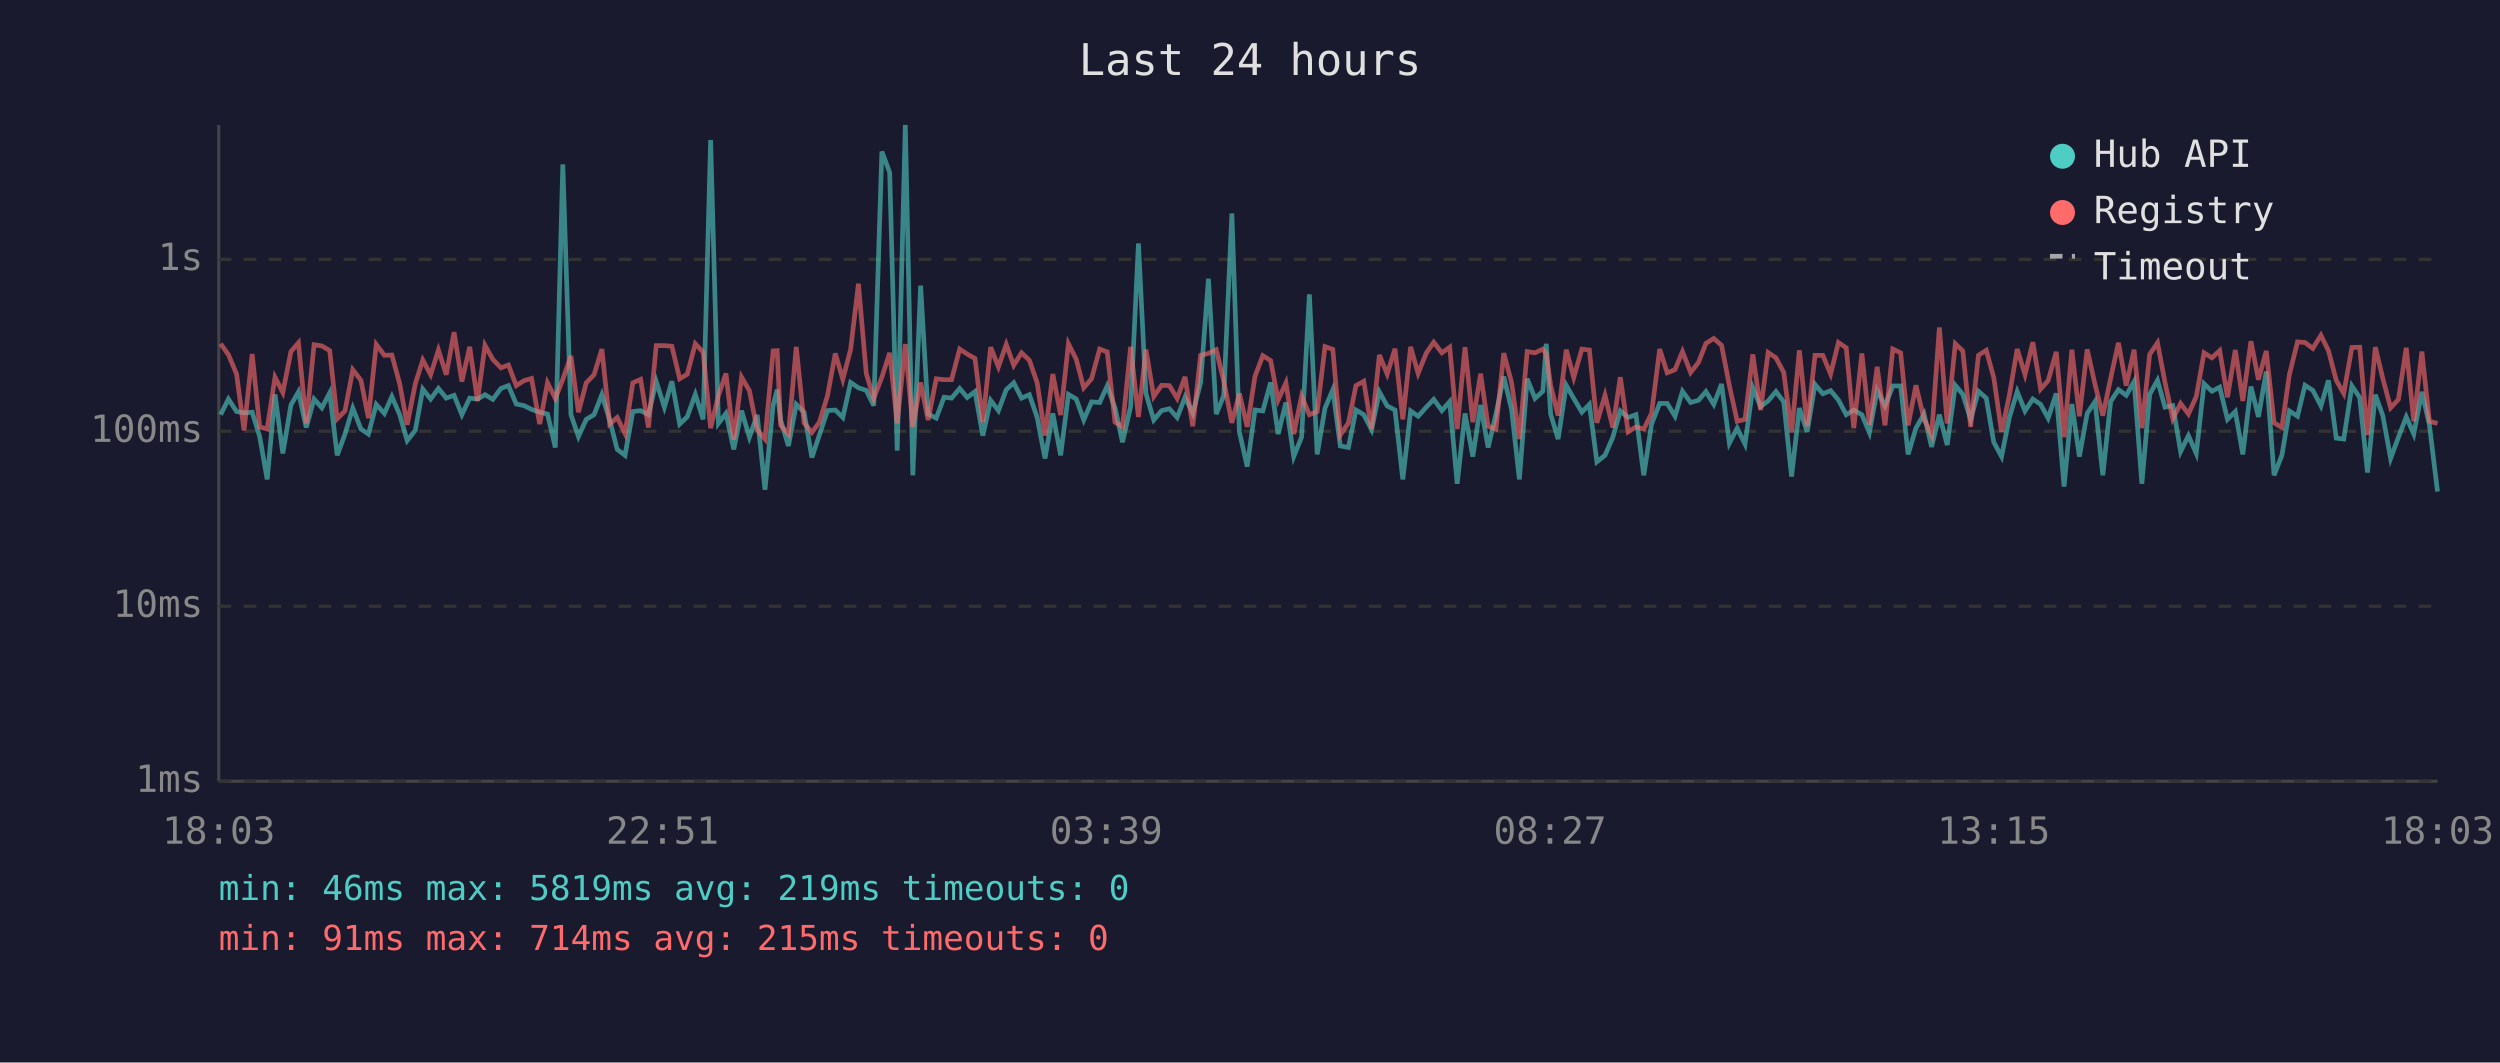
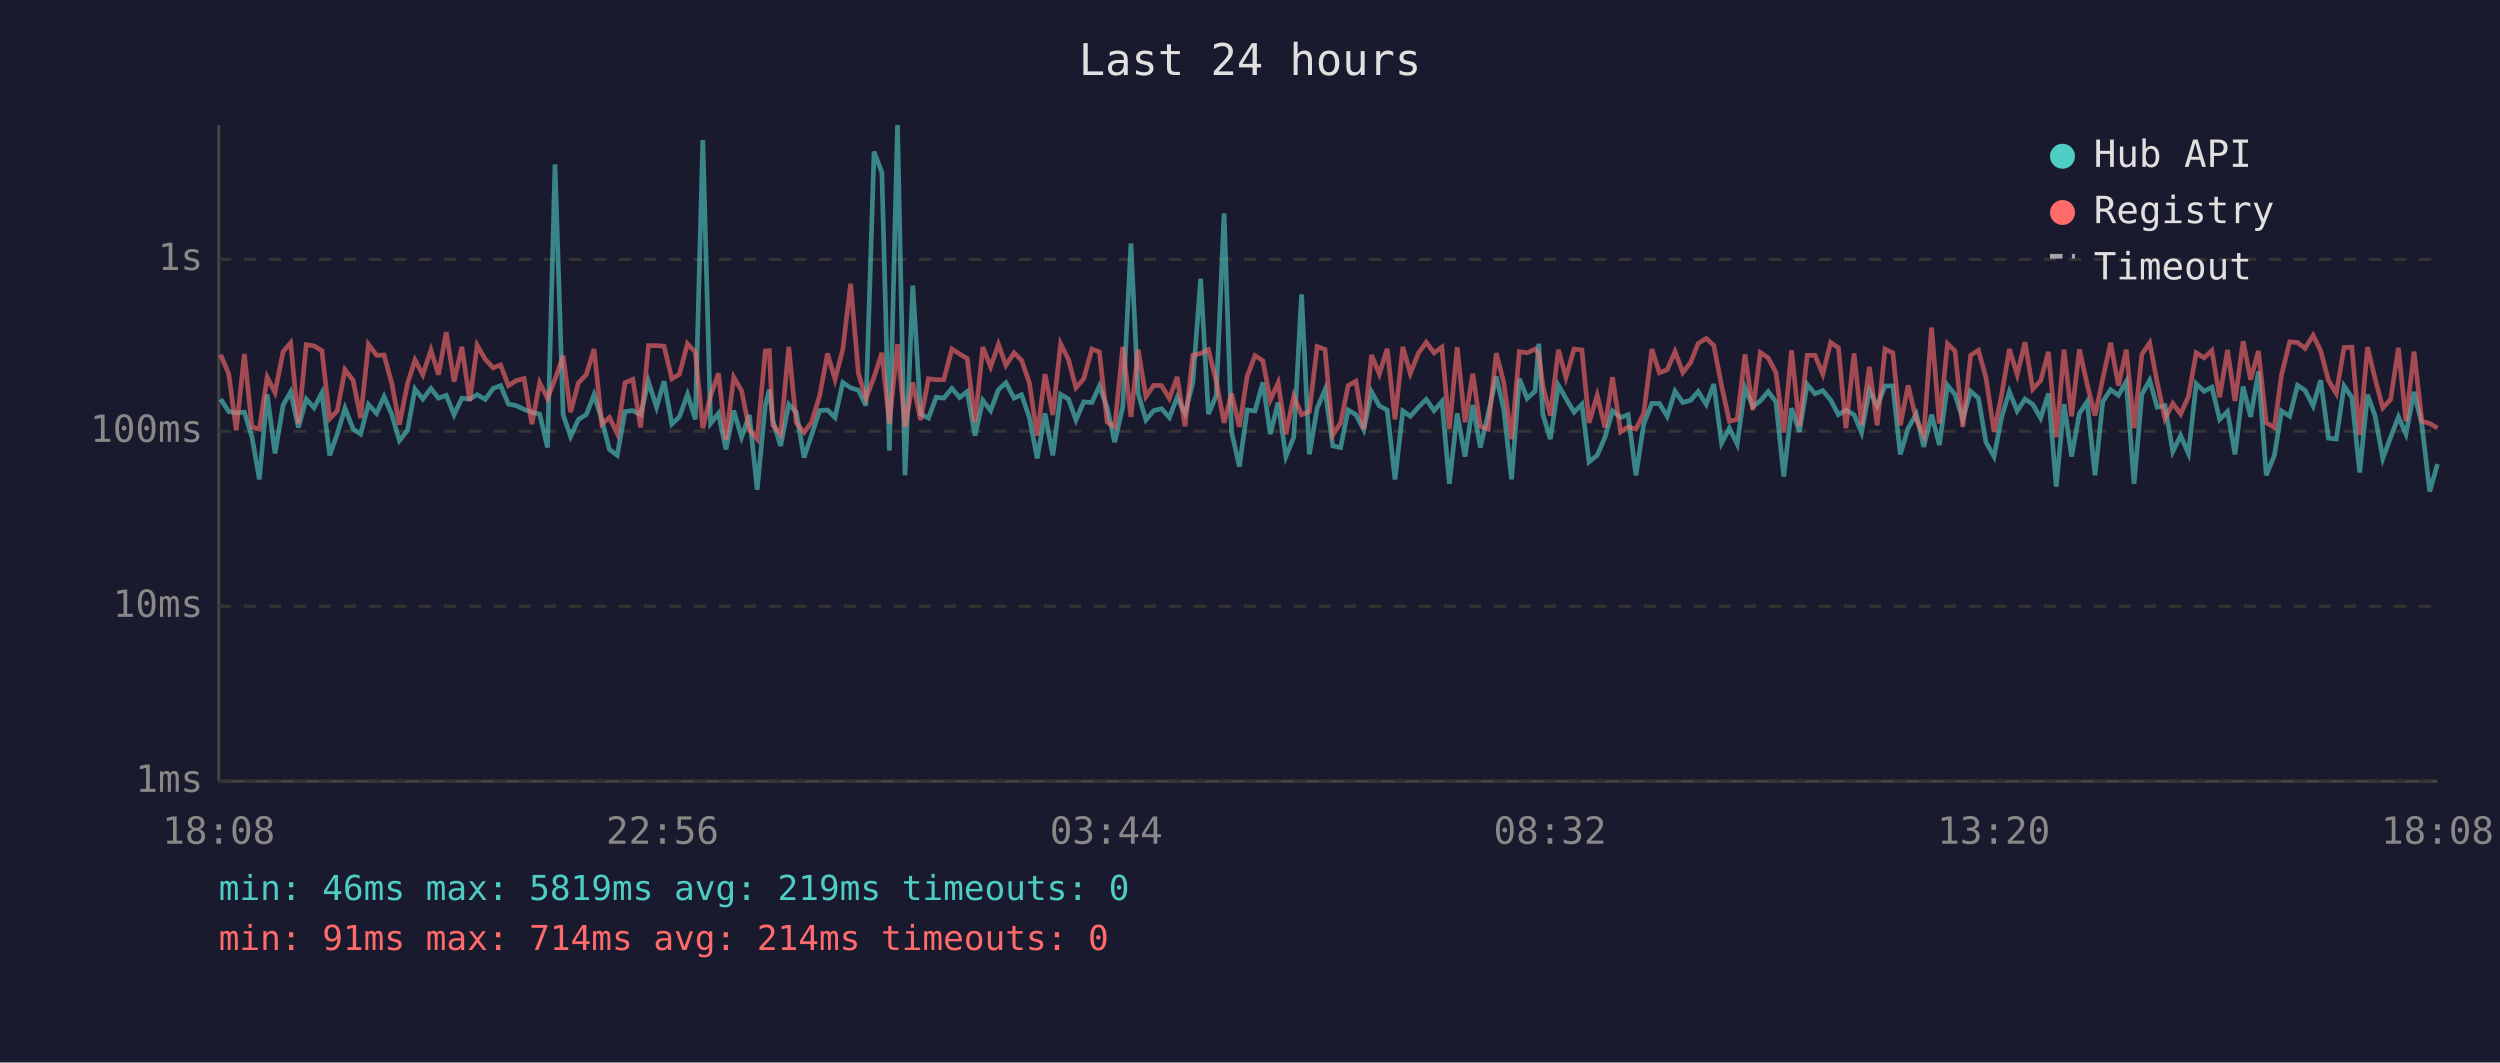
<svg xmlns="http://www.w3.org/2000/svg" viewBox="0 0 800 340" font-family="monospace" font-size="12">
  <rect width="800" height="340" fill="#1a1a2e" />
  <text x="400" y="24" fill="#e0e0e0" font-size="14" text-anchor="middle">Last 24 hours</text>
  <line x1="70" y1="40" x2="70" y2="250" stroke="#444" stroke-width="1" />
  <line x1="70" y1="250" x2="780" y2="250" stroke="#444" stroke-width="1" />
  <line x1="70" y1="250" x2="780" y2="250" stroke="#333" stroke-width="1" stroke-dasharray="4" />
  <text x="65" y="250" fill="#888" text-anchor="end" dominant-baseline="middle">1ms</text>
  <line x1="70" y1="194" x2="780" y2="194" stroke="#333" stroke-width="1" stroke-dasharray="4" />
  <text x="65" y="194" fill="#888" text-anchor="end" dominant-baseline="middle">10ms</text>
  <line x1="70" y1="138" x2="780" y2="138" stroke="#333" stroke-width="1" stroke-dasharray="4" />
  <text x="65" y="138" fill="#888" text-anchor="end" dominant-baseline="middle">100ms</text>
  <line x1="70" y1="83" x2="780" y2="83" stroke="#333" stroke-width="1" stroke-dasharray="4" />
  <text x="65" y="83" fill="#888" text-anchor="end" dominant-baseline="middle">1s</text>
-   <text x="70" y="270" fill="#888" text-anchor="middle">18:03</text>
-   <text x="212" y="270" fill="#888" text-anchor="middle">22:51</text>
-   <text x="354" y="270" fill="#888" text-anchor="middle">03:39</text>
-   <text x="496" y="270" fill="#888" text-anchor="middle">08:27</text>
-   <text x="638" y="270" fill="#888" text-anchor="middle">13:15</text>
-   <text x="780" y="270" fill="#888" text-anchor="middle">18:03</text>
-   <polyline points="70.6,132.7 73.1,127.7 75.7,131.7 78.1,132.1 80.7,131.9 83.1,139.7 85.5,153.4 88.0,126.2 90.5,145.1 93.1,129.6 95.5,125.4 98.0,136.8 100.5,127.7 103.0,130.5 105.5,125.7 107.9,145.7 110.4,138.9 112.9,130.6 115.5,137.3 117.9,138.9 120.4,129.4 123.0,132.3 125.4,126.9 127.9,132.7 130.3,141.0 132.9,137.7 135.3,124.5 137.8,127.7 140.3,124.3 142.8,127.4 145.3,126.5 147.8,132.7 150.3,127.4 152.8,127.7 155.2,126.3 157.7,127.8 160.3,124.3 162.7,123.4 165.2,129.3 167.7,129.8 170.1,131.0 172.7,131.9 175.2,132.5 177.7,143.2 180.1,52.6 182.7,132.7 185.1,139.7 187.6,134.2 190.1,132.7 192.6,126.3 195.1,134.4 197.5,143.8 200.0,145.7 202.5,131.7 205.0,131.4 207.5,132.7 210.0,122.1 212.6,130.3 215.0,122.0 217.5,135.7 219.9,133.4 222.5,126.2 225.0,134.2 227.4,44.8 229.9,135.5 232.3,132.3 234.8,143.8 237.3,131.4 239.8,139.9 242.3,132.8 244.8,156.7 247.4,129.6 248.7,124.7 249.8,134.4 252.3,142.7 254.8,129.4 257.3,131.9 259.8,146.4 262.2,139.2 264.8,131.4 267.3,131.2 269.7,133.6 272.2,122.4 274.7,124.1 277.2,124.9 279.6,129.8 282.2,48.5 284.7,55.2 287.1,144.2 289.7,40.0 292.1,152.1 294.6,91.4 297.0,132.5 299.6,133.8 302.1,127.1 304.5,127.4 307.1,124.3 309.5,127.2 312.0,125.3 314.5,139.4 317.0,128.1 319.5,131.4 322.0,124.7 324.4,122.5 326.9,127.4 329.4,126.3 331.9,133.6 334.4,146.7 336.9,132.3 339.4,145.7 341.9,126.2 344.4,127.7 346.8,134.4 349.3,128.6 351.9,128.8 354.3,123.5 356.8,130.5 359.2,141.5 361.8,130.1 364.3,77.9 366.7,125.9 369.2,134.4 371.7,131.4 374.2,130.8 376.7,133.6 379.2,127.1 381.7,132.3 384.2,122.4 386.7,89.2 389.2,132.5 391.6,126.6 394.2,68.3 396.6,138.2 399.1,149.3 401.6,131.2 404.1,131.5 406.6,122.4 409.0,138.9 411.5,128.8 414.0,146.1 416.5,139.9 419.0,94.2 421.5,145.4 424.0,130.6 426.5,124.7 428.9,142.7 431.5,143.2 433.9,131.2 436.4,132.7 438.9,137.5 441.4,125.4 443.9,129.9 446.4,131.2 448.9,153.4 451.4,131.5 453.8,133.2 456.4,130.3 458.8,127.8 461.4,131.4 463.9,128.5 466.3,154.8 468.8,132.3 471.3,146.1 473.8,129.6 476.2,143.2 478.7,132.5 481.2,120.5 483.7,131.0 486.2,153.4 488.7,121.2 491.2,127.5 493.7,125.2 494.8,110.0 496.2,132.5 498.6,140.5 501.2,123.3 503.6,127.5 506.2,131.9 508.6,129.4 511.0,147.8 513.6,145.7 516.1,139.9 518.5,131.5 521.0,133.6 523.5,132.7 526.0,152.1 528.5,135.7 531.1,129.1 533.5,129.1 536.0,133.2 538.4,125.2 541.0,128.8 543.5,128.1 545.9,125.3 548.4,129.4 550.9,122.9 553.4,141.8 555.9,137.0 558.4,142.1 560.9,124.1 563.4,130.1 565.8,128.3 568.3,125.3 570.8,128.6 573.3,152.5 575.8,130.6 578.3,138.2 580.8,123.0 583.3,126.0 585.8,125.0 588.3,128.0 590.8,132.7 593.2,131.2 595.8,132.7 598.2,138.4 600.7,124.9 603.2,129.9 605.7,123.5 608.2,123.5 610.6,145.4 613.1,137.0 615.7,132.5 618.1,143.0 620.6,132.7 623.1,142.4 625.7,123.3 628.1,126.2 630.6,134.2 633.1,125.2 635.6,127.4 638.0,141.5 640.5,146.1 643.0,133.6 645.5,125.3 648.0,131.5 650.5,127.7 653.0,129.4 655.4,133.8 658.0,125.9 660.5,155.7 663.0,129.3 665.4,146.1 667.9,132.3 670.4,128.5 672.9,152.1 675.4,128.5 677.9,124.7 680.4,126.5 682.9,122.1 685.4,154.8 687.9,126.2 690.4,121.7 692.8,130.3 695.3,129.8 697.8,144.5 700.3,139.4 702.8,145.1 705.3,122.8 707.8,125.2 710.3,123.9 712.8,134.2 715.3,131.7 717.7,145.4 720.3,123.7 722.7,133.4 725.2,118.9 727.7,152.1 730.2,145.7 732.6,131.5 735.2,133.2 737.6,123.3 740.1,124.9 742.7,129.9 745.1,121.7 747.6,140.2 750.0,140.5 752.6,123.5 755.1,127.2 757.6,151.2 760.1,126.3 762.5,133.0 765.0,146.7 767.5,139.9 770.0,133.4 772.4,138.9 775.0,125.4 777.4,135.9 780.0,157.3" fill="none" stroke="#4ecdc4" stroke-width="1.5" opacity="0.6" />
-   <polyline points="70.6,110.0 73.1,113.5 75.7,119.7 78.1,137.7 80.7,113.3 83.1,136.6 85.5,137.3 88.0,120.7 90.5,125.6 93.1,112.5 95.5,109.7 98.0,135.5 100.5,110.3 103.0,110.7 105.5,112.2 107.9,134.0 110.4,131.5 112.9,118.3 115.5,121.7 117.9,133.8 120.4,110.2 123.0,113.7 125.4,113.6 127.9,122.8 130.3,135.9 132.9,122.8 135.3,115.2 137.8,119.9 140.3,112.0 142.8,119.9 145.3,106.3 147.8,122.1 150.3,111.0 152.8,128.3 155.2,110.5 157.7,115.0 160.3,117.7 162.7,116.8 165.2,123.4 167.7,121.8 170.1,121.1 172.7,135.7 175.2,122.5 177.7,127.5 180.1,121.4 182.7,113.9 185.1,131.9 187.6,122.5 190.1,119.9 192.6,111.7 195.1,135.7 197.5,133.6 200.0,138.7 202.5,122.5 205.0,121.4 207.5,136.8 210.0,110.6 212.6,110.6 215.0,110.8 217.5,121.2 219.9,119.8 222.5,110.0 225.0,112.7 227.4,137.0 229.9,126.6 232.3,119.5 234.8,140.7 237.3,120.7 239.8,125.0 242.3,137.5 244.8,140.5 247.4,112.3 248.7,112.2 249.8,136.1 252.3,138.9 254.8,111.0 257.3,135.3 259.8,138.4 262.2,135.1 264.8,126.6 267.3,113.1 269.7,121.4 272.2,111.8 274.7,90.8 277.2,119.5 279.6,127.5 282.2,120.7 284.7,112.9 287.1,135.5 289.7,110.1 292.1,136.6 294.6,122.4 297.0,134.4 299.6,121.2 302.1,121.5 304.5,121.5 307.1,111.7 309.5,113.3 312.0,114.7 314.5,135.1 317.0,111.1 319.5,117.4 322.0,110.2 324.4,116.9 326.9,112.9 329.4,115.3 331.9,122.5 334.4,139.4 336.9,119.7 339.4,132.8 341.9,110.0 344.4,115.0 346.8,124.1 349.3,121.2 351.9,111.7 354.3,112.6 356.8,135.1 359.2,136.6 361.8,111.0 364.3,133.4 366.7,111.9 369.2,126.9 371.7,123.3 374.2,123.4 376.7,127.5 379.2,120.6 381.7,136.4 384.2,113.7 386.7,113.1 389.2,111.9 391.6,122.0 394.2,135.3 396.6,125.9 399.1,136.6 401.6,120.4 404.1,113.8 406.6,115.4 409.0,128.0 411.5,122.5 414.0,138.9 416.5,126.8 419.0,132.7 421.5,131.7 424.0,110.9 426.5,111.8 428.9,139.2 431.5,135.3 433.9,123.4 436.4,122.0 438.9,137.3 441.4,113.6 443.9,119.7 446.4,111.6 448.9,134.2 451.4,111.0 453.8,119.5 456.4,113.0 458.8,109.5 461.4,112.9 463.9,111.1 466.3,137.3 468.8,111.1 471.3,135.1 473.8,119.6 476.2,136.4 478.7,137.3 481.2,113.0 483.7,122.4 486.2,140.5 488.7,112.5 491.2,112.9 493.7,111.7 494.8,113.3 496.2,123.3 498.6,133.0 501.2,111.9 503.6,120.8 506.2,111.7 508.6,112.0 511.0,135.3 513.6,126.5 516.1,136.8 518.5,120.7 521.0,138.2 523.5,136.6 526.0,137.3 528.5,132.3 531.1,111.7 533.5,119.3 536.0,118.3 538.4,112.5 541.0,119.2 543.5,116.0 545.9,109.9 548.4,108.3 550.9,110.5 553.4,123.4 555.9,134.8 558.4,134.2 560.9,113.4 563.4,131.2 565.8,112.8 568.3,114.5 570.8,119.2 573.3,138.4 575.8,112.1 578.3,136.4 580.8,113.7 583.3,113.7 585.8,119.7 588.3,109.6 590.8,111.3 593.2,137.0 595.8,113.1 598.2,135.9 600.7,117.4 603.2,136.1 605.7,111.7 608.2,112.9 610.6,136.1 613.1,123.3 615.7,134.2 618.1,139.2 620.6,104.8 623.1,135.5 625.7,110.0 628.1,112.3 630.6,136.6 633.1,113.7 635.6,112.1 638.0,120.8 640.5,138.2 643.0,126.5 645.5,111.7 648.0,119.9 650.5,109.5 653.0,124.5 655.4,121.8 658.0,112.6 660.5,139.9 663.0,111.9 665.4,133.2 667.9,111.8 670.4,123.0 672.9,133.0 675.4,121.1 677.9,109.7 680.4,123.4 682.9,111.9 685.4,137.0 687.9,113.4 690.4,109.7 692.8,122.4 695.3,134.0 697.8,129.1 700.3,132.5 702.8,126.9 705.3,112.9 707.8,114.5 710.3,112.2 712.8,127.1 715.3,112.0 717.7,128.3 720.3,109.2 722.7,121.5 725.2,112.3 727.7,135.3 730.2,136.8 732.6,119.9 735.2,109.4 737.6,109.6 740.1,111.5 742.7,107.3 745.1,112.2 747.6,121.7 750.0,125.9 752.6,111.2 755.1,111.1 757.6,139.2 760.1,111.1 762.5,121.1 765.0,130.5 767.5,127.8 770.0,111.3 772.4,134.8 775.0,112.5 777.4,134.8 780.0,135.5" fill="none" stroke="#ff6b6b" stroke-width="1.5" opacity="0.6" />
+   <text x="70" y="270" fill="#888" text-anchor="middle">18:08</text>
+   <text x="212" y="270" fill="#888" text-anchor="middle">22:56</text>
+   <text x="354" y="270" fill="#888" text-anchor="middle">03:44</text>
+   <text x="496" y="270" fill="#888" text-anchor="middle">08:32</text>
+   <text x="638" y="270" fill="#888" text-anchor="middle">13:20</text>
+   <text x="780" y="270" fill="#888" text-anchor="middle">18:08</text>
+   <polyline points="70.6,127.7 73.2,131.7 75.6,132.1 78.2,131.9 80.6,139.7 83.0,153.4 85.5,126.2 88.0,145.1 90.6,129.6 93.0,125.4 95.5,136.8 98.0,127.7 100.5,130.5 103.0,125.7 105.5,145.7 107.9,138.9 110.4,130.6 113.0,137.3 115.4,138.9 117.9,129.4 120.5,132.3 122.9,126.9 125.4,132.7 127.8,141.0 130.4,137.7 132.8,124.5 135.3,127.7 137.9,124.3 140.3,127.4 142.8,126.5 145.3,132.7 147.8,127.4 150.3,127.7 152.7,126.3 155.3,127.8 157.8,124.3 160.2,123.4 162.7,129.3 165.2,129.8 167.7,131.0 170.2,131.9 172.7,132.5 175.2,143.2 177.6,52.6 180.2,132.7 182.6,139.7 185.1,134.2 187.6,132.7 190.1,126.3 192.6,134.4 195.0,143.8 197.5,145.7 200.0,131.7 202.5,131.4 205.0,132.7 207.5,122.1 210.1,130.3 212.5,122.0 215.0,135.7 217.4,133.4 220.0,126.2 222.5,134.2 224.9,44.8 227.4,135.5 229.9,132.3 232.3,143.8 234.8,131.4 237.3,139.9 239.8,132.8 242.3,156.7 244.9,129.6 246.2,124.7 247.3,134.4 249.8,142.7 252.4,129.4 254.8,131.9 257.3,146.4 259.7,139.2 262.3,131.4 264.8,131.2 267.2,133.6 269.7,122.4 272.2,124.1 274.7,124.9 277.1,129.8 279.7,48.5 282.2,55.2 284.6,144.2 287.2,40.0 289.6,152.1 292.1,91.4 294.6,132.5 297.1,133.8 299.6,127.1 302.0,127.4 304.6,124.3 307.1,127.2 309.5,125.3 312.0,139.4 314.5,128.1 317.0,131.4 319.5,124.7 321.9,122.5 324.5,127.4 326.9,126.3 329.4,133.6 331.9,146.7 334.4,132.3 336.9,145.7 339.4,126.2 341.9,127.7 344.3,134.4 346.8,128.6 349.4,128.8 351.8,123.5 354.3,130.5 356.7,141.5 359.3,130.1 361.9,77.9 364.2,125.9 366.7,134.4 369.2,131.4 371.7,130.8 374.2,133.6 376.7,127.1 379.2,132.3 381.7,122.4 384.2,89.2 386.7,132.5 389.2,126.6 391.7,68.3 394.1,138.2 396.6,149.3 399.1,131.2 401.6,131.5 404.1,122.4 406.5,138.9 409.0,128.8 411.5,146.1 414.0,139.9 416.5,94.2 419.0,145.4 421.5,130.6 424.0,124.7 426.5,142.7 429.0,143.2 431.4,131.2 433.9,132.7 436.4,137.5 438.9,125.4 441.4,129.9 443.9,131.2 446.4,153.4 448.9,131.5 451.3,133.2 453.9,130.3 456.4,127.8 458.9,131.4 461.4,128.5 463.8,154.8 466.3,132.3 468.8,146.1 471.3,129.6 473.7,143.2 476.2,132.5 478.8,120.5 481.2,131.0 483.7,153.4 486.2,121.2 488.7,127.5 491.2,125.2 492.4,110.0 493.7,132.5 496.1,140.5 498.7,123.3 501.1,127.5 503.7,131.9 506.2,129.4 508.5,147.8 511.1,145.7 513.6,139.9 516.0,131.5 518.6,133.6 521.0,132.7 523.5,152.1 526.0,135.7 528.6,129.1 531.0,129.1 533.5,133.2 536.0,125.2 538.5,128.8 541.0,128.1 543.4,125.3 546.0,129.4 548.4,122.9 550.9,141.8 553.4,137.0 555.9,142.1 558.4,124.1 560.9,130.1 563.3,128.3 565.8,125.3 568.3,128.6 570.8,152.5 573.3,130.6 575.8,138.2 578.3,123.0 580.8,126.0 583.3,125.0 585.8,128.0 588.3,132.7 590.7,131.2 593.3,132.7 595.7,138.4 598.2,124.9 600.7,129.9 603.2,123.5 605.7,123.5 608.1,145.4 610.6,137.0 613.2,132.5 615.6,143.0 618.1,132.7 620.6,142.4 623.2,123.3 625.6,126.2 628.1,134.2 630.6,125.2 633.1,127.4 635.5,141.5 638.1,146.1 640.5,133.6 643.0,125.3 645.5,131.5 648.0,127.7 650.5,129.4 653.0,133.8 655.5,125.9 658.0,155.7 660.5,129.3 662.9,146.1 665.4,132.3 667.9,128.5 670.4,152.1 672.9,128.5 675.4,124.7 677.9,126.5 680.4,122.1 682.9,154.8 685.4,126.2 687.9,121.7 690.3,130.3 692.8,129.8 695.3,144.5 697.8,139.4 700.3,145.1 702.8,122.8 705.3,125.2 707.8,123.9 710.3,134.2 712.8,131.7 715.2,145.4 717.8,123.7 720.2,133.4 722.7,118.9 725.2,152.1 727.8,145.7 730.1,131.5 732.7,133.2 735.2,123.3 737.6,124.9 740.2,129.9 742.6,121.7 745.1,140.2 747.6,140.5 750.1,123.5 752.6,127.2 755.1,151.2 757.6,126.3 760.0,133.0 762.5,146.7 765.0,139.9 767.5,133.4 769.9,138.9 772.5,125.4 775.0,135.9 777.5,157.3 780.0,148.5" fill="none" stroke="#4ecdc4" stroke-width="1.5" opacity="0.6" />
+   <polyline points="70.6,113.5 73.2,119.7 75.6,137.7 78.2,113.3 80.6,136.6 83.0,137.3 85.5,120.7 88.0,125.6 90.6,112.5 93.0,109.7 95.5,135.5 98.0,110.3 100.5,110.7 103.0,112.2 105.5,134.0 107.9,131.5 110.4,118.3 113.0,121.7 115.4,133.8 117.9,110.2 120.5,113.7 122.9,113.6 125.4,122.8 127.8,135.9 130.4,122.8 132.8,115.2 135.3,119.9 137.9,112.0 140.3,119.9 142.8,106.3 145.3,122.1 147.8,111.0 150.3,128.3 152.7,110.5 155.3,115.0 157.8,117.7 160.2,116.8 162.7,123.4 165.2,121.8 167.7,121.1 170.2,135.7 172.7,122.5 175.2,127.5 177.6,121.4 180.2,113.9 182.6,131.9 185.1,122.5 187.6,119.9 190.1,111.7 192.6,135.7 195.0,133.6 197.5,138.7 200.0,122.5 202.5,121.4 205.0,136.8 207.5,110.6 210.1,110.6 212.5,110.8 215.0,121.2 217.4,119.8 220.0,110.0 222.5,112.7 224.9,137.0 227.4,126.6 229.9,119.5 232.3,140.7 234.8,120.7 237.3,125.0 239.8,137.5 242.3,140.5 244.9,112.3 246.2,112.2 247.3,136.1 249.8,138.9 252.4,111.0 254.8,135.3 257.3,138.4 259.7,135.1 262.3,126.6 264.8,113.1 267.2,121.4 269.7,111.8 272.2,90.8 274.7,119.5 277.1,127.5 279.7,120.7 282.2,112.9 284.6,135.5 287.2,110.1 289.6,136.6 292.1,122.4 294.6,134.4 297.1,121.2 299.6,121.5 302.0,121.5 304.6,111.7 307.1,113.3 309.5,114.7 312.0,135.1 314.5,111.1 317.0,117.4 319.5,110.2 321.9,116.9 324.5,112.9 326.9,115.3 329.4,122.5 331.9,139.4 334.4,119.7 336.9,132.8 339.4,110.0 341.9,115.0 344.3,124.1 346.8,121.2 349.4,111.7 351.8,112.6 354.3,135.1 356.7,136.6 359.3,111.0 361.9,133.4 364.2,111.9 366.7,126.9 369.2,123.3 371.7,123.4 374.2,127.5 376.7,120.6 379.2,136.4 381.7,113.7 384.2,113.1 386.7,111.9 389.2,122.0 391.7,135.3 394.1,125.9 396.6,136.6 399.1,120.4 401.6,113.8 404.1,115.4 406.5,128.0 409.0,122.5 411.5,138.9 414.0,126.8 416.5,132.7 419.0,131.7 421.5,110.9 424.0,111.8 426.5,139.2 429.0,135.3 431.4,123.4 433.9,122.0 436.4,137.3 438.9,113.6 441.4,119.7 443.9,111.6 446.4,134.2 448.9,111.0 451.3,119.5 453.9,113.0 456.4,109.5 458.9,112.9 461.4,111.1 463.8,137.3 466.3,111.1 468.8,135.1 471.3,119.6 473.7,136.4 476.2,137.3 478.8,113.0 481.2,122.4 483.7,140.5 486.2,112.5 488.7,112.9 491.2,111.7 492.4,113.3 493.7,123.3 496.1,133.0 498.7,111.9 501.1,120.8 503.7,111.7 506.2,112.0 508.5,135.3 511.1,126.5 513.6,136.8 516.0,120.7 518.6,138.2 521.0,136.6 523.5,137.3 526.0,132.3 528.6,111.7 531.0,119.3 533.5,118.3 536.0,112.5 538.5,119.2 541.0,116.0 543.4,109.9 546.0,108.3 548.4,110.5 550.9,123.4 553.4,134.8 555.9,134.2 558.4,113.4 560.9,131.2 563.3,112.8 565.8,114.5 568.3,119.2 570.8,138.4 573.3,112.1 575.8,136.4 578.3,113.7 580.8,113.7 583.3,119.7 585.8,109.6 588.3,111.3 590.7,137.0 593.3,113.1 595.7,135.9 598.2,117.4 600.7,136.1 603.2,111.7 605.7,112.9 608.1,136.1 610.6,123.3 613.2,134.2 615.6,139.2 618.1,104.8 620.6,135.5 623.2,110.0 625.6,112.3 628.1,136.6 630.6,113.7 633.1,112.1 635.5,120.8 638.1,138.2 640.5,126.5 643.0,111.7 645.5,119.9 648.0,109.5 650.5,124.5 653.0,121.8 655.5,112.6 658.0,139.9 660.5,111.9 662.9,133.2 665.4,111.8 667.9,123.0 670.4,133.0 672.9,121.1 675.4,109.7 677.9,123.4 680.4,111.9 682.9,137.0 685.4,113.4 687.9,109.7 690.3,122.4 692.8,134.0 695.3,129.1 697.8,132.5 700.3,126.9 702.8,112.9 705.3,114.5 707.8,112.2 710.3,127.1 712.8,112.0 715.2,128.3 717.8,109.2 720.2,121.5 722.7,112.3 725.2,135.3 727.8,136.8 730.1,119.9 732.7,109.4 735.2,109.6 737.6,111.5 740.2,107.3 742.6,112.2 745.1,121.7 747.6,125.9 750.1,111.2 752.6,111.1 755.1,139.2 757.6,111.1 760.0,121.1 762.5,130.5 765.0,127.8 767.5,111.3 769.9,134.8 772.5,112.5 775.0,134.8 777.5,135.5 780.0,137.0" fill="none" stroke="#ff6b6b" stroke-width="1.5" opacity="0.6" />
  <circle cx="660" cy="50" r="4" fill="#4ecdc4" />
  <text x="670" y="50" fill="#e0e0e0" dominant-baseline="middle">Hub API</text>
  <circle cx="660" cy="68" r="4" fill="#ff6b6b" />
  <text x="670" y="68" fill="#e0e0e0" dominant-baseline="middle">Registry</text>
  <line x1="656" y1="82" x2="664" y2="82" stroke="#e0e0e0" stroke-width="1.5" stroke-dasharray="4,3" opacity="0.7" />
  <text x="670" y="86" fill="#e0e0e0" dominant-baseline="middle">Timeout</text>
  <text x="70" y="288" fill="#4ecdc4" font-size="11">min: 46ms  max: 5819ms  avg: 219ms  timeouts: 0</text>
-   <text x="70" y="304" fill="#ff6b6b" font-size="11">min: 91ms  max: 714ms  avg: 215ms  timeouts: 0</text>
+   <text x="70" y="304" fill="#ff6b6b" font-size="11">min: 91ms  max: 714ms  avg: 214ms  timeouts: 0</text>
</svg>
